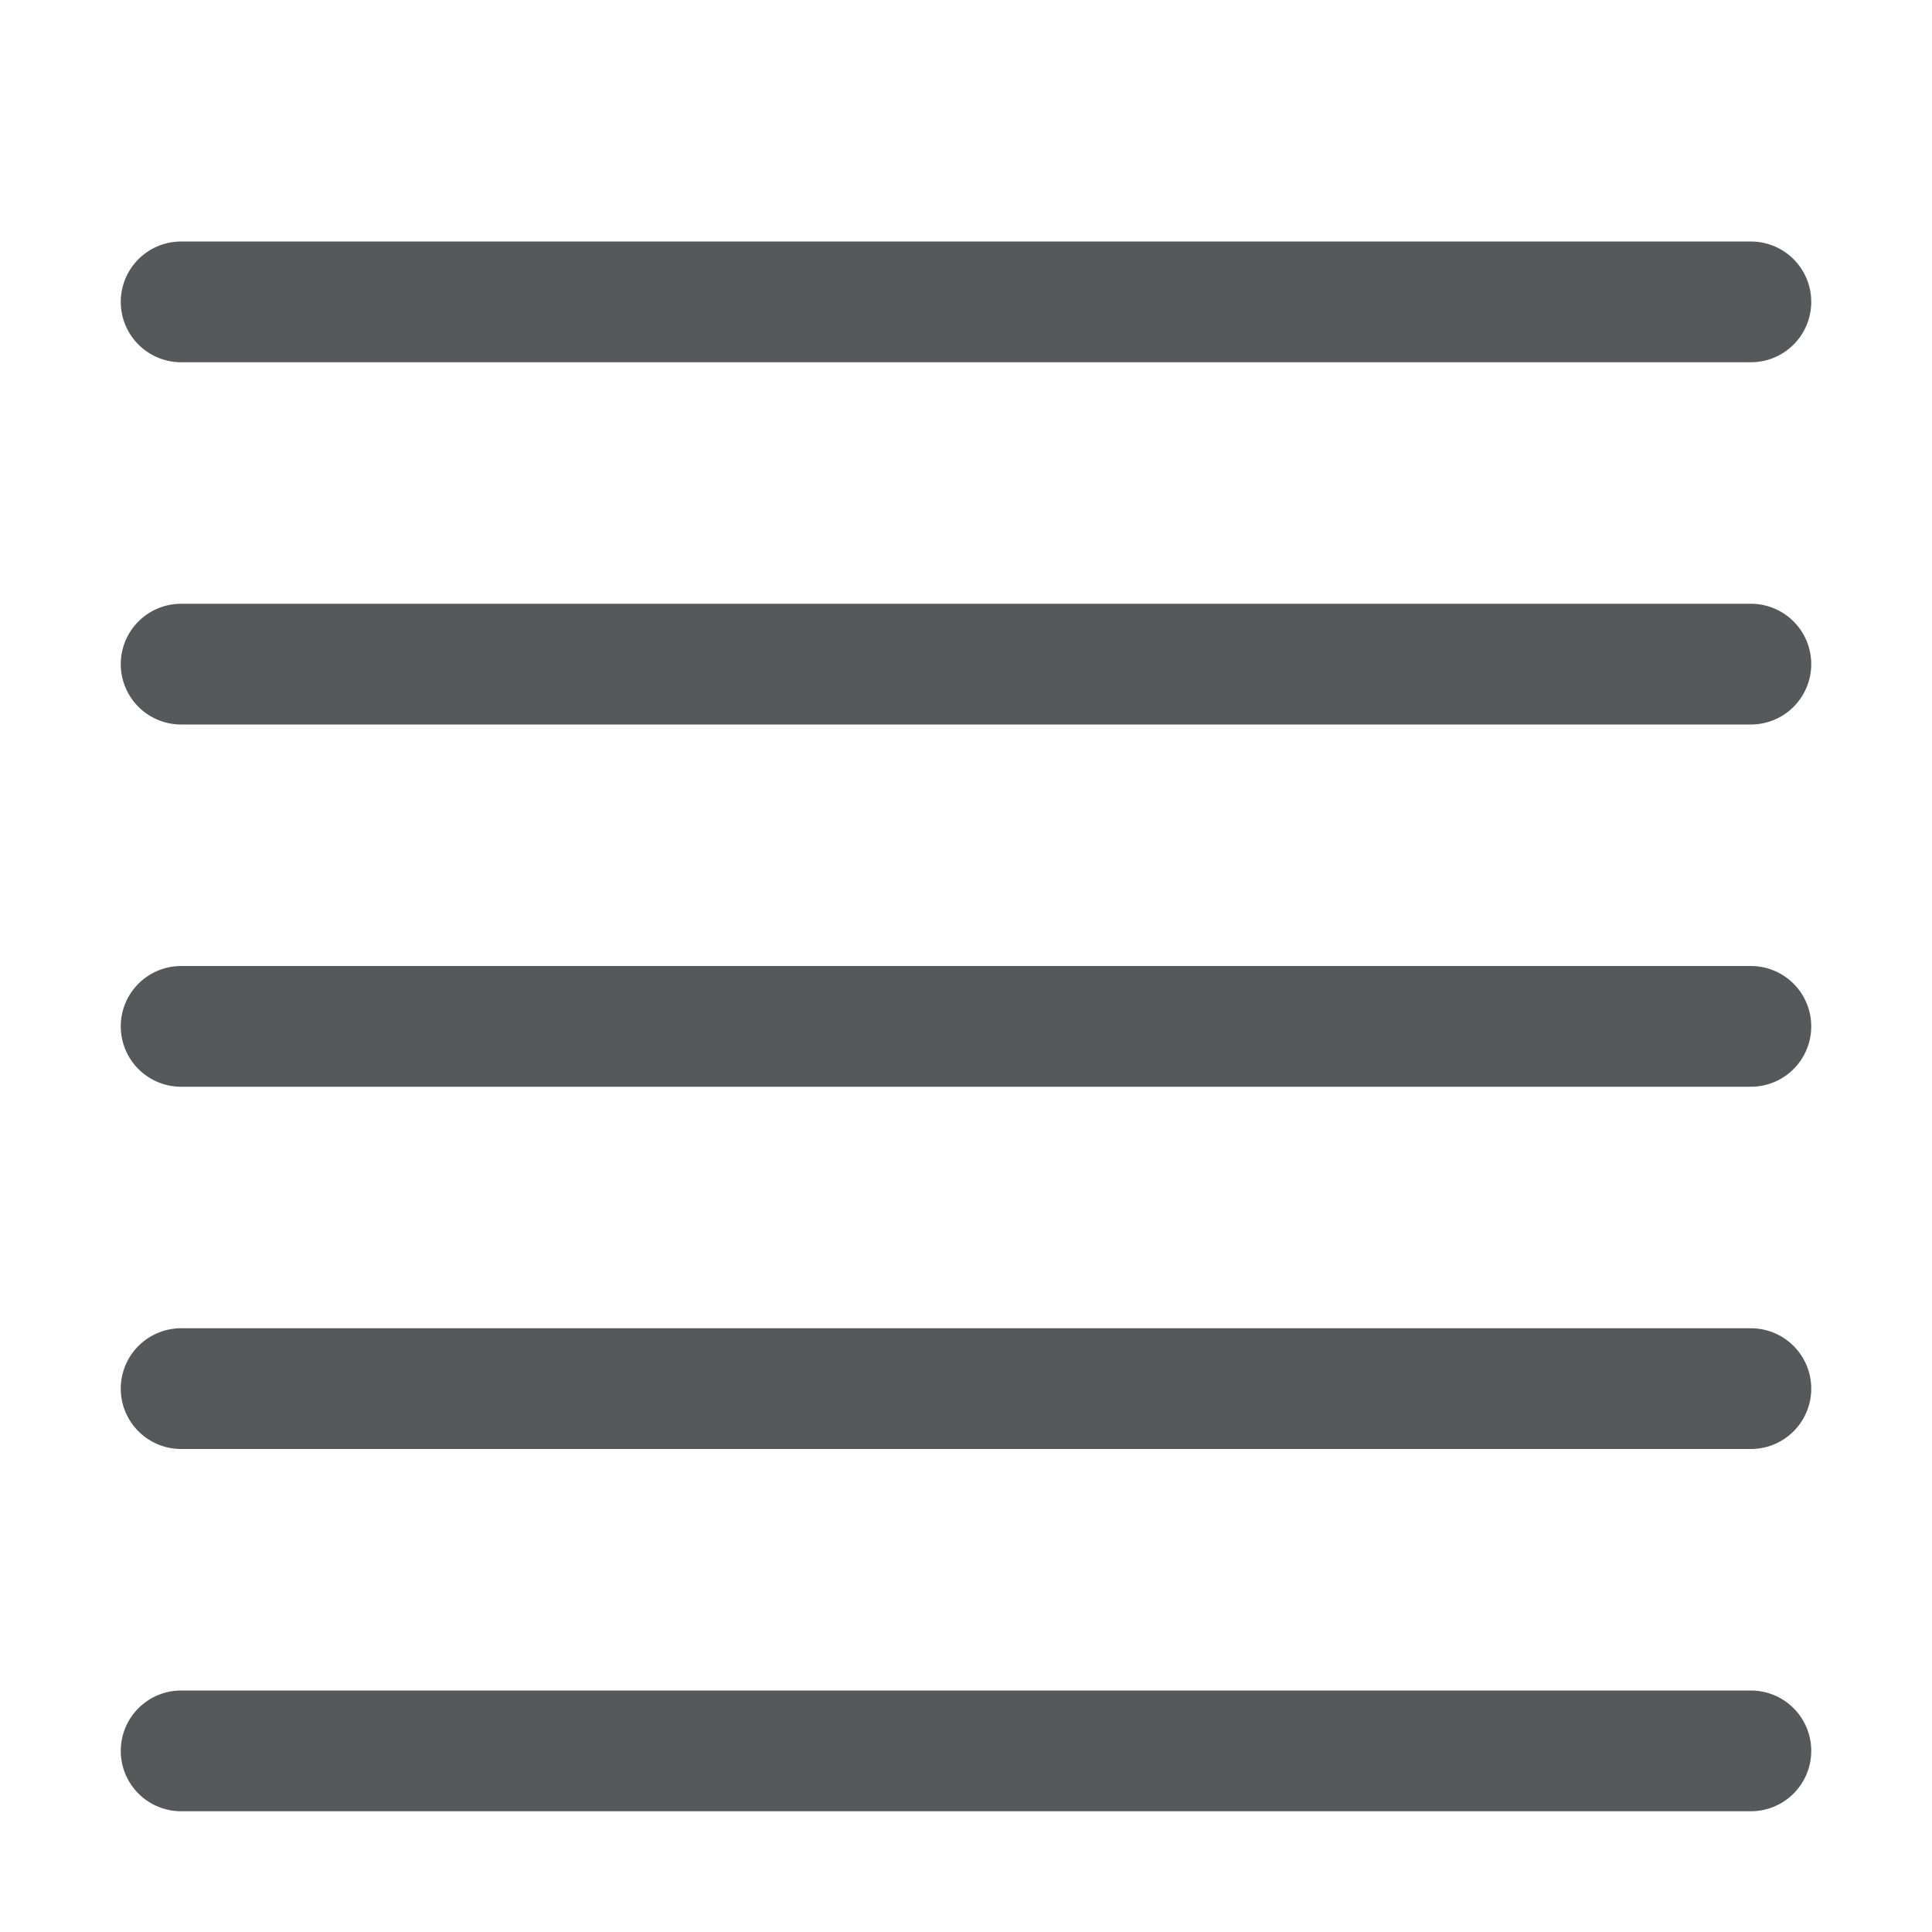
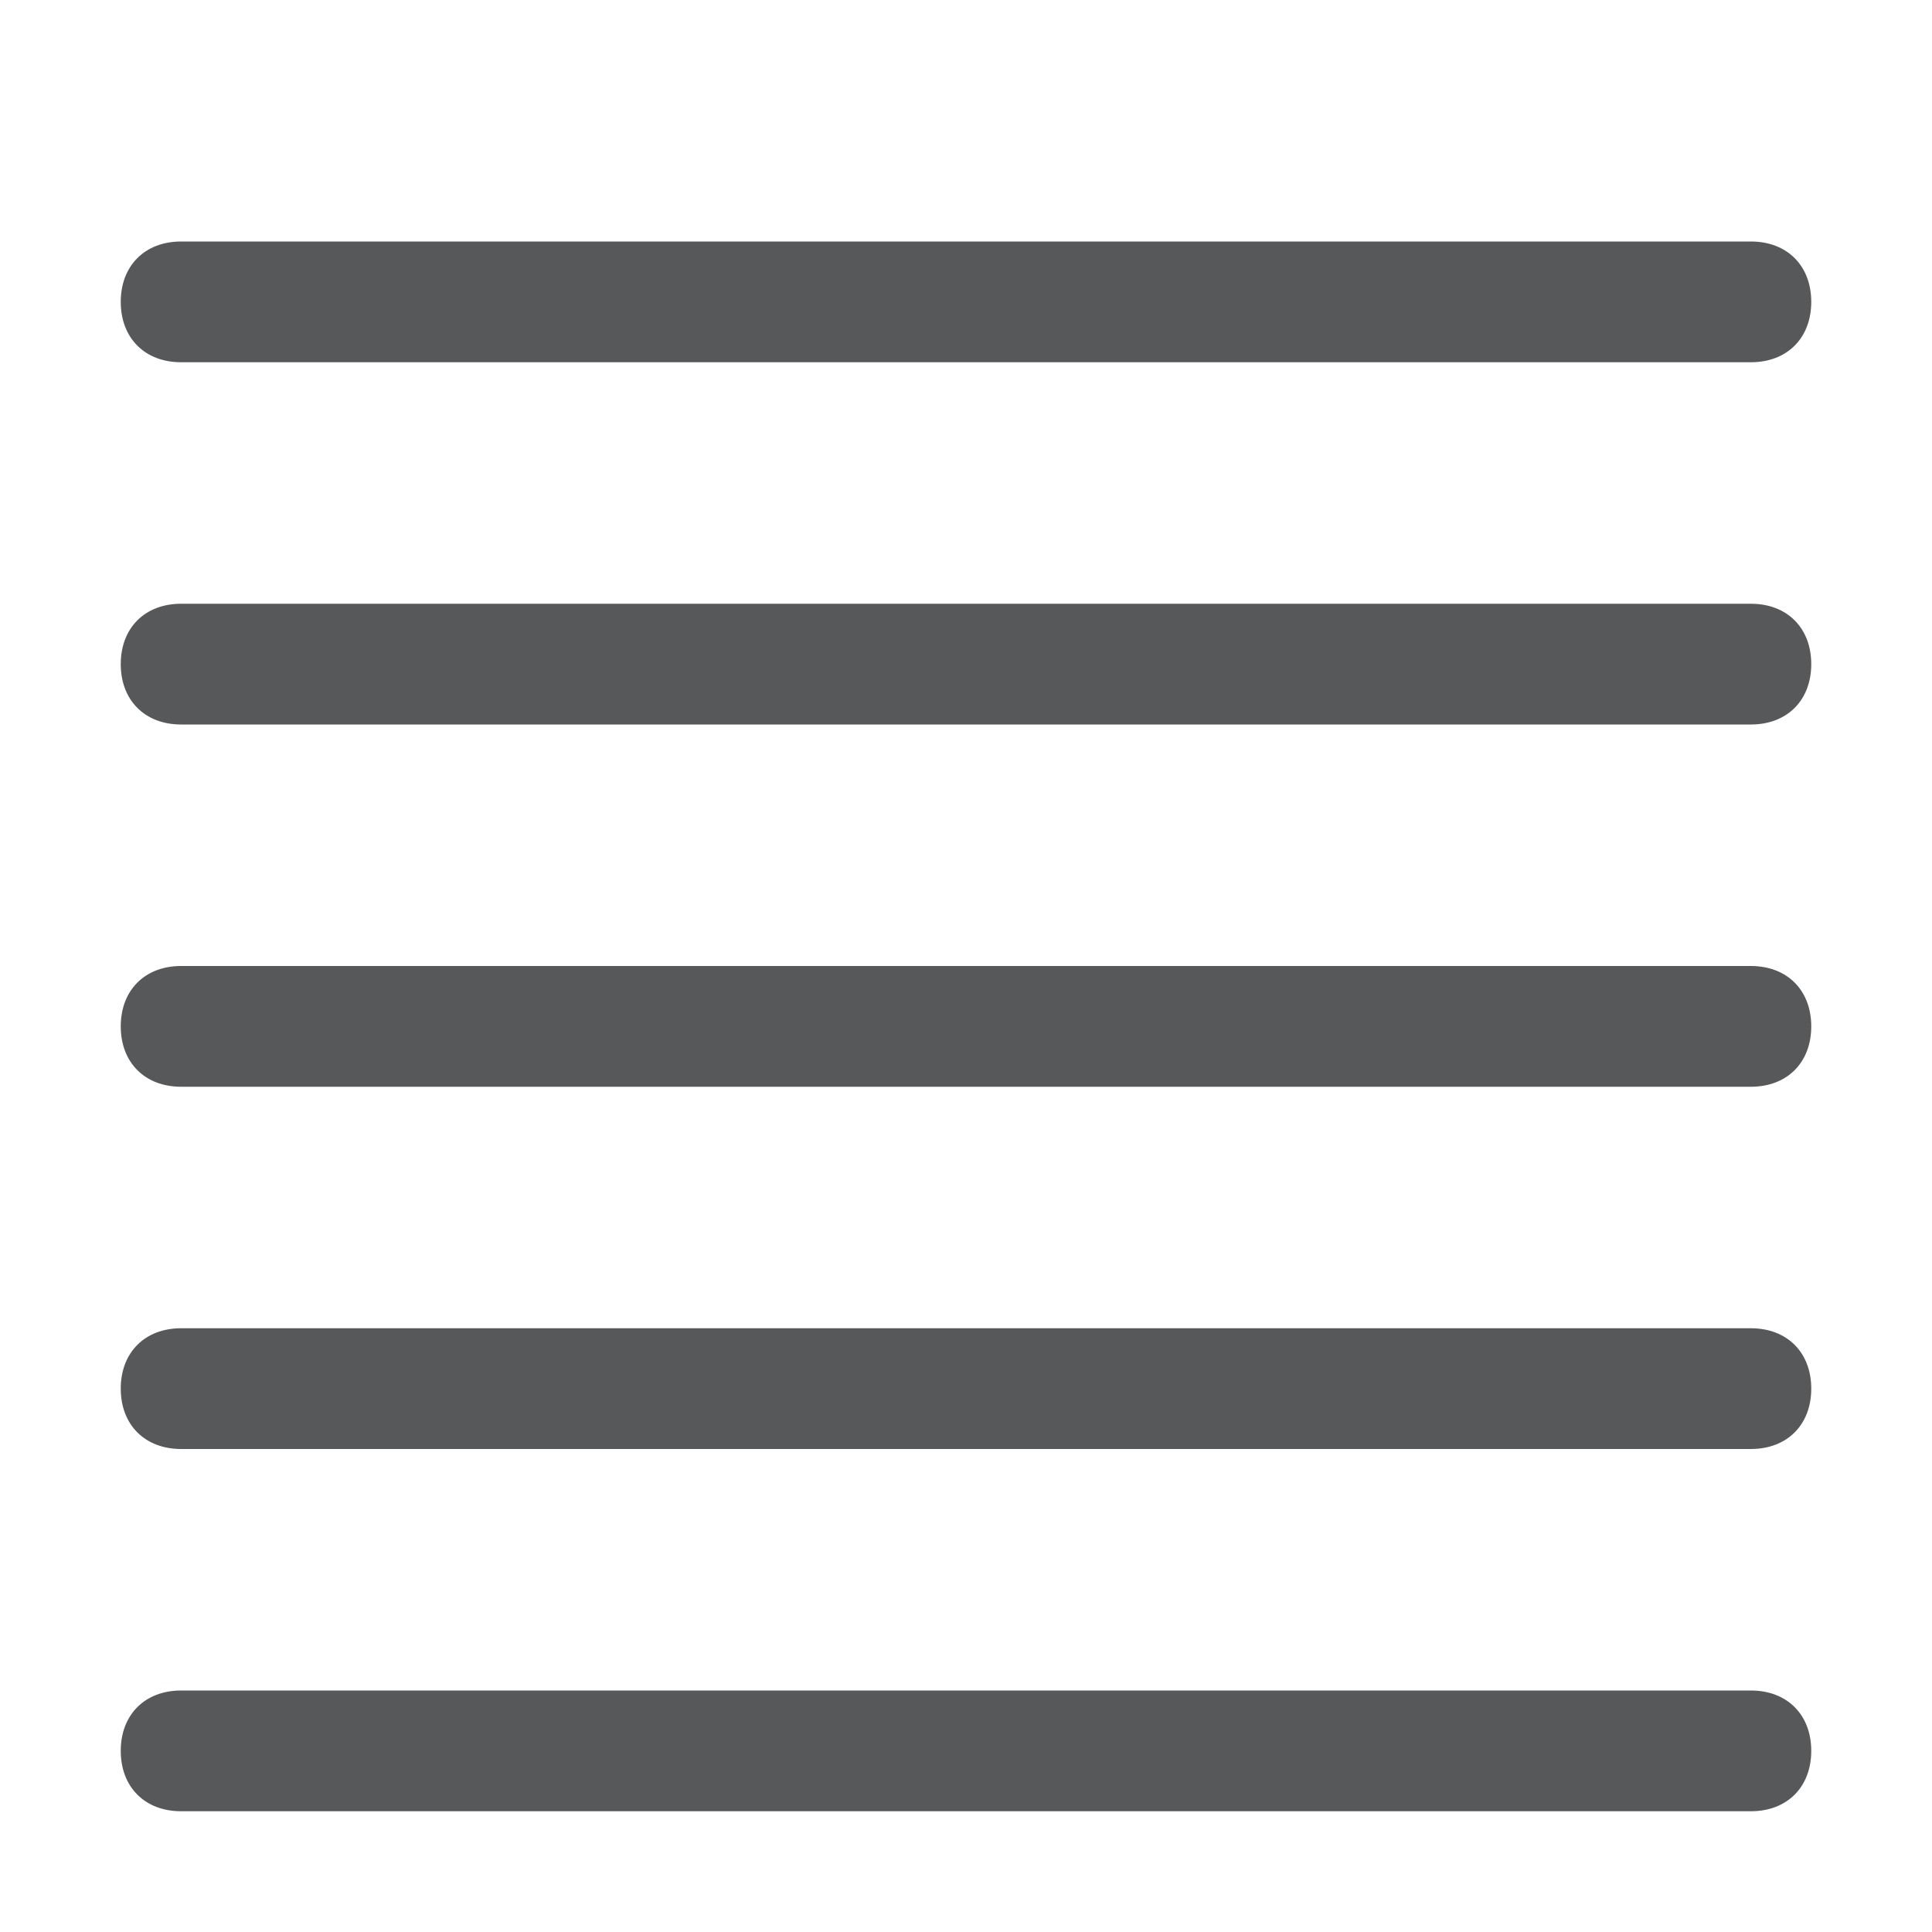
- <svg xmlns="http://www.w3.org/2000/svg" version="1.1" id="图层_2" x="0px" y="0px" viewBox="0 0 16 16" style="enable-background:new 0 0 16 16;" xml:space="preserve">
+ <svg xmlns="http://www.w3.org/2000/svg" version="1.1" id="图层_2_1_" x="0px" y="0px" viewBox="0 0 16 16" style="enable-background:new 0 0 16 16;" xml:space="preserve">
  <style type="text/css">
- 	
- 		.st0{opacity:0.75;fill:none;stroke:#1F2022;stroke-linecap:round;stroke-linejoin:round;stroke-miterlimit:10;enable-background:new    ;}
+ 	.st0{opacity:0.75;fill:#1F2022;enable-background:new    ;}
</style>
-   <line class="st0" x1="14.5" y1="14.5" x2="1.5" y2="14.5" />
-   <line class="st0" x1="14.5" y1="11.5" x2="1.5" y2="11.5" />
-   <line class="st0" x1="14.5" y1="8.5" x2="1.5" y2="8.5" />
-   <line class="st0" x1="14.5" y1="5.5" x2="1.5" y2="5.5" />
-   <line class="st0" x1="14.5" y1="2.5" x2="1.5" y2="2.5" />
+   <path class="st0" d="M14.5,15h-13C1.2,15,1,14.8,1,14.5S1.2,14,1.5,14h13c0.3,0,0.5,0.2,0.5,0.5S14.8,15,14.5,15z" />
+   <path class="st0" d="M14.5,12h-13C1.2,12,1,11.8,1,11.5S1.2,11,1.5,11h13c0.3,0,0.5,0.2,0.5,0.5S14.8,12,14.5,12z" />
+   <path class="st0" d="M14.5,9h-13C1.2,9,1,8.8,1,8.5S1.2,8,1.5,8h13C14.8,8,15,8.2,15,8.5S14.8,9,14.5,9z" />
+   <path class="st0" d="M14.5,6h-13C1.2,6,1,5.8,1,5.5S1.2,5,1.5,5h13C14.8,5,15,5.2,15,5.5S14.8,6,14.5,6z" />
+   <path class="st0" d="M14.5,3h-13C1.2,3,1,2.8,1,2.5S1.2,2,1.5,2h13C14.8,2,15,2.2,15,2.5S14.8,3,14.5,3z" />
</svg>
